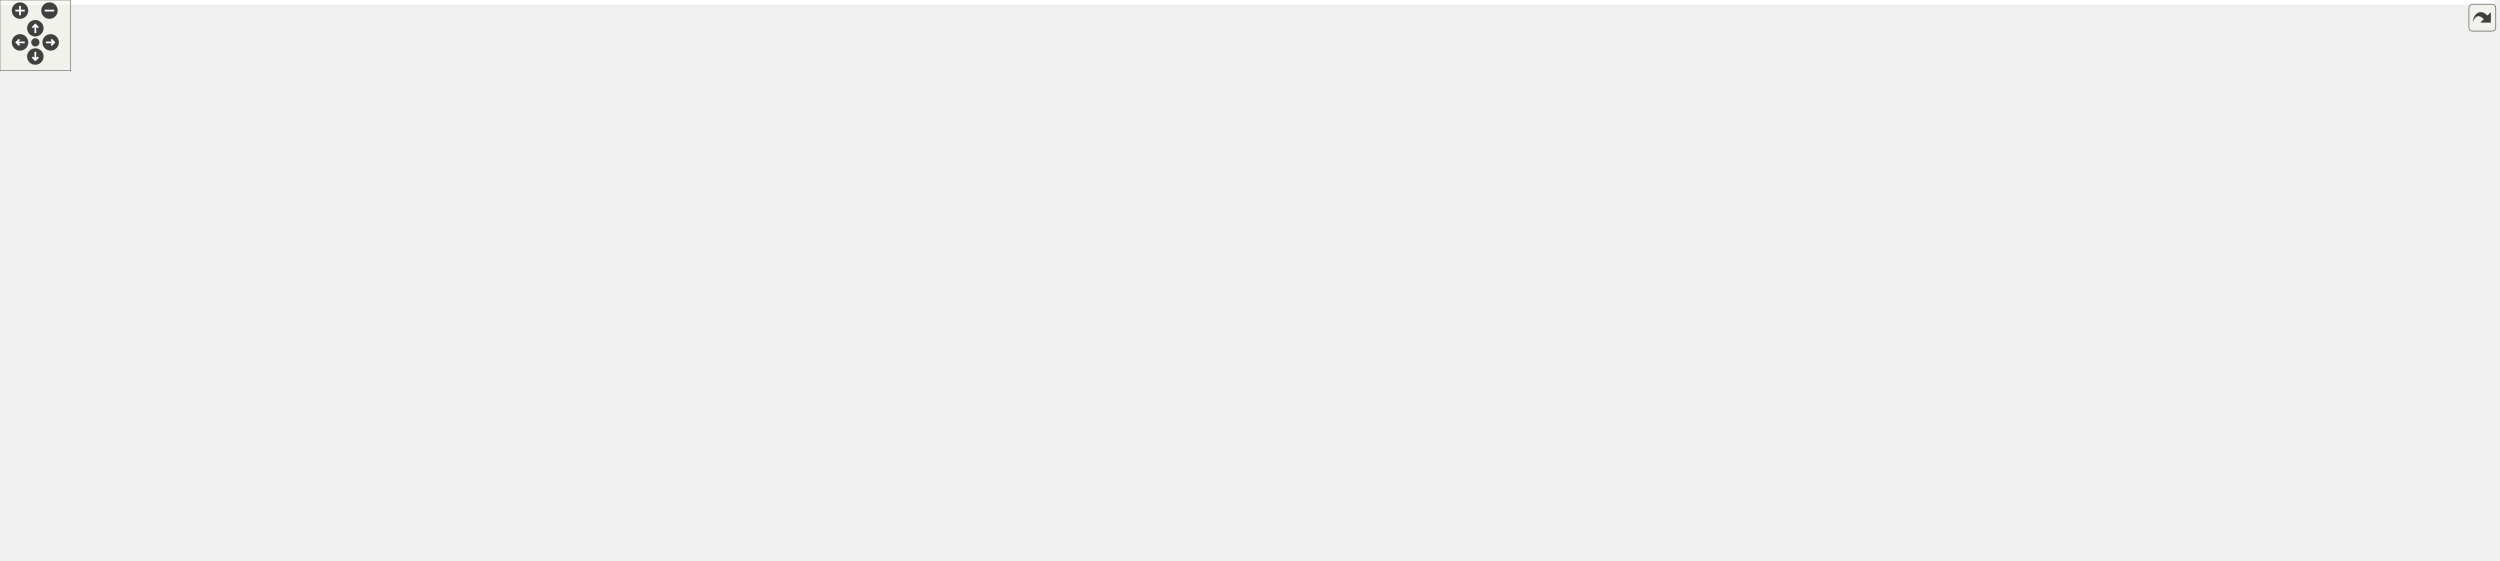
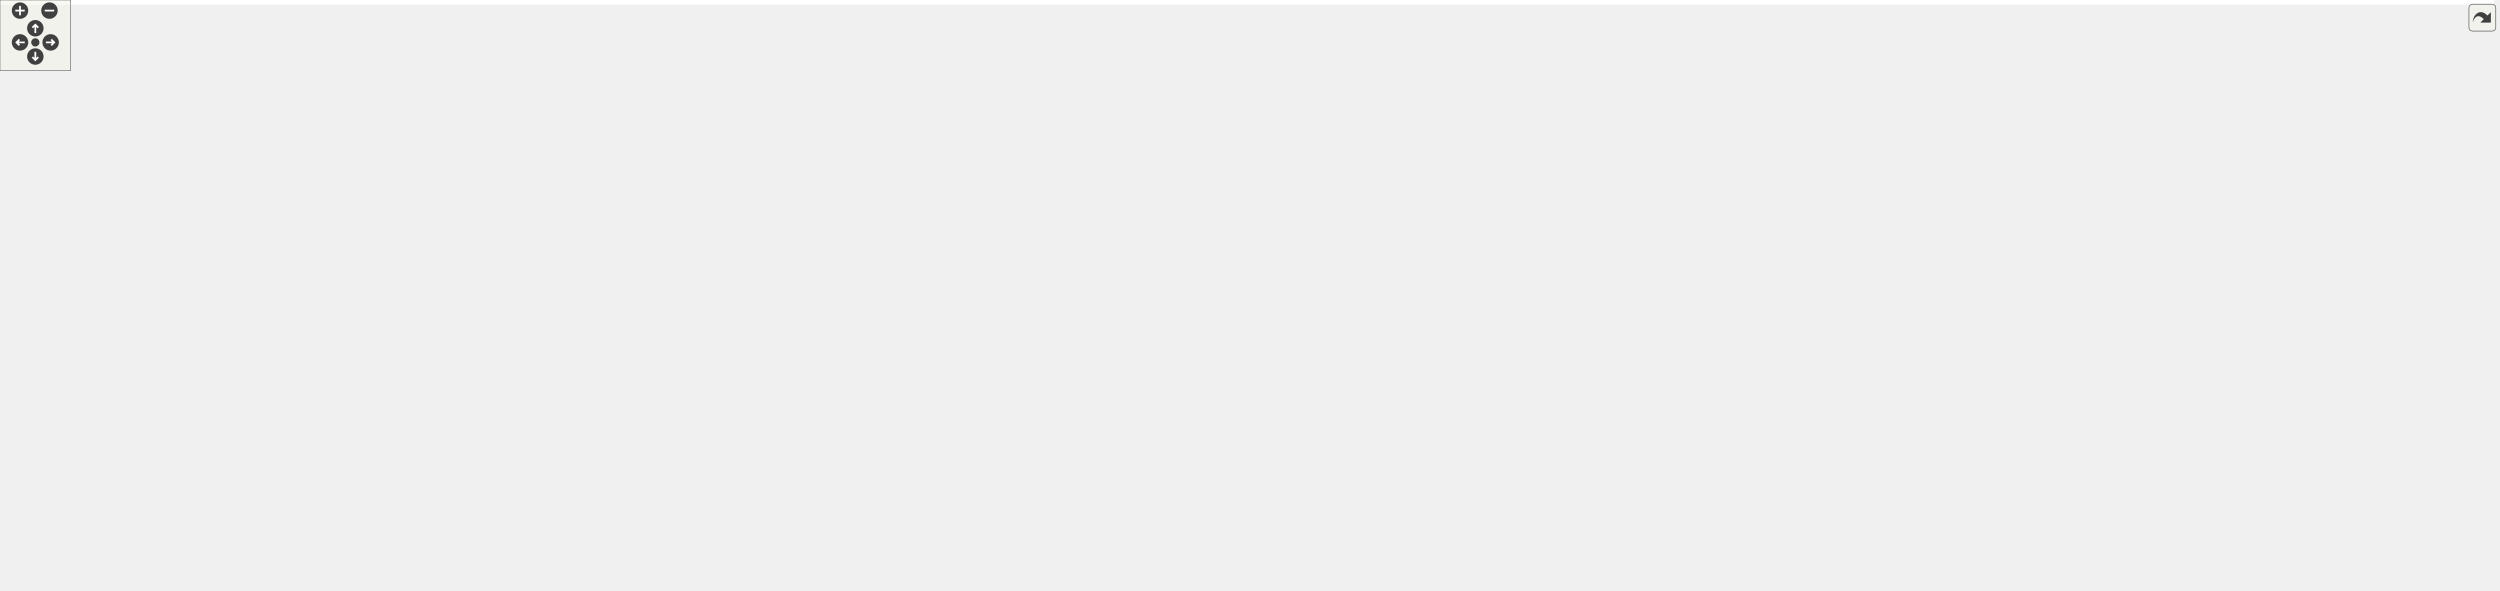
<svg xmlns="http://www.w3.org/2000/svg" xmlns:xlink="http://www.w3.org/1999/xlink" id="main" version="1.1" xml:space="preserve">
  <style type="text/css">
.edge:hover path { stroke: red; }
.edge:hover polygon { stroke: red; fill: red; }
</style>
  <defs>
    <circle id="rim" cx="0" cy="0" r="7" />
    <circle id="rim2" cx="0" cy="0" r="3.5" />
    <g id="zoomPlus">
      <use xlink:href="#rim" fill="#404040">
        <set attributeName="fill" to="#808080" begin="zoomplus.mouseover" end="zoomplus.mouseout" />
      </use>
      <path d="M-4,0h8M0,-4v8" fill="none" stroke="white" stroke-width="1.5" pointer-events="none" />
    </g>
    <g id="zoomMin">
      <use xlink:href="#rim" fill="#404040">
        <set attributeName="fill" to="#808080" begin="zoomminus.mouseover" end="zoomminus.mouseout" />
      </use>
      <path d="M-4,0h8" fill="none" stroke="white" stroke-width="1.5" pointer-events="none" />
    </g>
    <g id="dirArrow">
      <path fill="none" stroke="white" stroke-width="1.5" d="M0,-3.0v7 M-2.5,-0.5L0,-3.0L2.5,-0.5" />
    </g>
    <g id="resetDef">
      <use xlink:href="#rim2" fill="#404040">
        <set attributeName="fill" to="#808080" begin="reset.mouseover" end="reset.mouseout" />
      </use>
    </g>
  </defs>
  <svg id="graph" class="graph">
    <g id="viewport">
-       <polygon fill="white" stroke="transparent" points="-4,4 -4,-415 2118,-415 2118,4 -4,4" />
+       <polygon fill="white" stroke="transparent" points="-4,4 -4,-441 2118,-441 2118,4 -4,4" />
      <g id="node1" class="node">
        <g id="a_node1">
          <a xlink:title=" ">
-             <polygon fill="#bfbfbf" stroke="black" points="1970,-350.5 1970,-369.5 2114,-369.5 2114,-350.5 1970,-350.5" />
-             <text text-anchor="middle" x="2042" y="-357.5" font-family="Helvetica,sans-Serif" font-size="10.00">SqshXattrIterator</text>
+             <polygon fill="#bfbfbf" stroke="black" points="1970,-27.5 1970,-46.5 2114,-46.5 2114,-27.5 1970,-27.5" />
+             <text text-anchor="middle" x="2042" y="-34.5" font-family="Helvetica,sans-Serif" font-size="10.00">SqshXattrIterator</text>
          </a>
        </g>
      </g>
      <g id="node2" class="node">
        <g id="a_node2">
          <a xlink:href="structSqshMetablockStreamContext.html" target="_top" xlink:title=" ">
-             <polygon fill="white" stroke="black" points="1435,-383.5 1435,-402.5 1647,-402.5 1647,-383.5 1435,-383.5" />
-             <text text-anchor="middle" x="1541" y="-390.5" font-family="Helvetica,sans-Serif" font-size="10.00">SqshMetablockStreamContext</text>
+             <polygon fill="white" stroke="black" points="1435,-4.5 1435,-23.5 1647,-23.5 1647,-4.5 1435,-4.5" />
+             <text text-anchor="middle" x="1541" y="-11.5" font-family="Helvetica,sans-Serif" font-size="10.00">SqshMetablockStreamContext</text>
          </a>
        </g>
      </g>
      <g id="edge1" class="edge">
-         <path fill="none" stroke="#9a32cd" stroke-dasharray="5,2" d="M1657.31,-385.37C1753.73,-379 1888.24,-370.1 1969.71,-364.71" />
-         <polygon fill="#9a32cd" stroke="#9a32cd" points="1656.96,-381.89 1647.22,-386.04 1657.42,-388.87 1656.96,-381.89" />
-         <text text-anchor="middle" x="1801" y="-394" font-family="Helvetica,sans-Serif" font-size="10.00"> metablock</text>
-         <text text-anchor="middle" x="1801" y="-383" font-family="Helvetica,sans-Serif" font-size="10.00">out_of_line_value</text>
+         <path fill="none" stroke="#9a32cd" stroke-dasharray="5,2" d="M1657.31,-19.31C1753.73,-23.76 1888.24,-29.96 1969.71,-33.71" />
+         <polygon fill="#9a32cd" stroke="#9a32cd" points="1657.37,-15.81 1647.22,-18.85 1657.04,-22.81 1657.37,-15.81" />
+         <text text-anchor="middle" x="1801" y="-43" font-family="Helvetica,sans-Serif" font-size="10.00"> metablock</text>
+         <text text-anchor="middle" x="1801" y="-32" font-family="Helvetica,sans-Serif" font-size="10.00">out_of_line_value</text>
      </g>
      <g id="node3" class="node">
        <g id="a_node3">
          <a xlink:href="structSqsh.html" target="_top" xlink:title="The SqshContext struct contains all information about the current sqsh session.">
-             <polygon fill="white" stroke="black" points="1251,-231.5 1251,-250.5 1298,-250.5 1298,-231.5 1251,-231.5" />
-             <text text-anchor="middle" x="1274.5" y="-238.5" font-family="Helvetica,sans-Serif" font-size="10.00">Sqsh</text>
+             <polygon fill="white" stroke="black" points="1251,-173.5 1251,-192.5 1298,-192.5 1298,-173.5 1251,-173.5" />
+             <text text-anchor="middle" x="1274.5" y="-180.5" font-family="Helvetica,sans-Serif" font-size="10.00">Sqsh</text>
          </a>
        </g>
      </g>
      <g id="edge2" class="edge">
-         <path fill="none" stroke="#9a32cd" stroke-dasharray="5,2" d="M1284.02,-260.04C1291.42,-274.64 1303.39,-294.39 1319,-307 1370.56,-348.66 1444.68,-371.93 1492.59,-383.47" />
-         <polygon fill="#9a32cd" stroke="#9a32cd" points="1287.12,-258.4 1279.64,-250.89 1280.81,-261.42 1287.12,-258.4" />
-         <text text-anchor="middle" x="1368" y="-362" font-family="Helvetica,sans-Serif" font-size="10.00"> sqsh</text>
+         <path fill="none" stroke="#9a32cd" stroke-dasharray="5,2" d="M1279.24,-163.71C1284.46,-141.89 1295.98,-106.68 1319,-86 1358.24,-50.73 1415.05,-32.71 1461.24,-23.51" />
+         <polygon fill="#9a32cd" stroke="#9a32cd" points="1275.82,-162.98 1277.11,-173.5 1282.66,-164.47 1275.82,-162.98" />
+         <text text-anchor="middle" x="1368" y="-89" font-family="Helvetica,sans-Serif" font-size="10.00"> sqsh</text>
      </g>
      <g id="node18" class="node">
        <g id="a_node18">
          <a xlink:href="structSqshTable.html" target="_top" xlink:title=" ">
-             <polygon fill="white" stroke="black" points="1499,-85.5 1499,-104.5 1583,-104.5 1583,-85.5 1499,-85.5" />
-             <text text-anchor="middle" x="1541" y="-92.5" font-family="Helvetica,sans-Serif" font-size="10.00">SqshTable</text>
+             <polygon fill="white" stroke="black" points="1499,-206.5 1499,-225.5 1583,-225.5 1583,-206.5 1499,-206.5" />
+             <text text-anchor="middle" x="1541" y="-213.5" font-family="Helvetica,sans-Serif" font-size="10.00">SqshTable</text>
          </a>
        </g>
      </g>
      <g id="edge20" class="edge">
-         <path fill="none" stroke="#9a32cd" stroke-dasharray="5,2" d="M1281.57,-221.82C1288.05,-204.53 1300.04,-179.77 1319,-166 1355.04,-139.82 1374.43,-158.1 1417,-145 1454.01,-133.61 1495.42,-115.63 1519.51,-104.62" />
-         <polygon fill="#9a32cd" stroke="#9a32cd" points="1278.2,-220.86 1278.23,-231.46 1284.81,-223.15 1278.2,-220.86" />
-         <text text-anchor="middle" x="1368" y="-169" font-family="Helvetica,sans-Serif" font-size="10.00"> sqsh</text>
+         <path fill="none" stroke="#9a32cd" stroke-dasharray="5,2" d="M1308.44,-183.15C1337.2,-183.64 1380.01,-185.21 1417,-190 1446,-193.76 1478.35,-200.71 1502.58,-206.47" />
+         <polygon fill="#9a32cd" stroke="#9a32cd" points="1308.19,-179.65 1298.14,-183.01 1308.1,-186.65 1308.19,-179.65" />
+         <text text-anchor="middle" x="1368" y="-193" font-family="Helvetica,sans-Serif" font-size="10.00"> sqsh</text>
      </g>
      <g id="node19" class="node">
        <g id="a_node19">
          <a xlink:href="structSqshXattrTable.html" target="_top" xlink:title=" ">
-             <polygon fill="white" stroke="black" points="1740,-300.5 1740,-319.5 1862,-319.5 1862,-300.5 1740,-300.5" />
-             <text text-anchor="middle" x="1801" y="-307.5" font-family="Helvetica,sans-Serif" font-size="10.00">SqshXattrTable</text>
+             <polygon fill="white" stroke="black" points="1740,-101.5 1740,-120.5 1862,-120.5 1862,-101.5 1740,-101.5" />
+             <text text-anchor="middle" x="1801" y="-108.5" font-family="Helvetica,sans-Serif" font-size="10.00">SqshXattrTable</text>
          </a>
        </g>
      </g>
      <g id="edge24" class="edge">
-         <path fill="none" stroke="#9a32cd" stroke-dasharray="5,2" d="M1308.15,-247.21C1311.8,-247.84 1315.48,-248.45 1319,-249 1469.97,-272.44 1648.65,-293.3 1739.86,-303.46" />
-         <polygon fill="#9a32cd" stroke="#9a32cd" points="1308.5,-243.71 1298.04,-245.39 1307.26,-250.6 1308.5,-243.71" />
-         <text text-anchor="middle" x="1541" y="-295" font-family="Helvetica,sans-Serif" font-size="10.00"> sqsh</text>
+         <path fill="none" stroke="#9a32cd" stroke-dasharray="5,2" d="M1302.21,-168.47C1333.11,-152.58 1386.04,-128.14 1435,-119 1540.92,-99.22 1667.12,-102.18 1739.96,-106.4" />
+         <polygon fill="#9a32cd" stroke="#9a32cd" points="1300.22,-165.56 1292.98,-173.3 1303.46,-171.76 1300.22,-165.56" />
+         <text text-anchor="middle" x="1541" y="-122" font-family="Helvetica,sans-Serif" font-size="10.00"> sqsh</text>
      </g>
      <g id="node4" class="node">
        <g id="a_node4">
          <a xlink:href="structSqshMapper.html" target="_top" xlink:title=" ">
-             <polygon fill="white" stroke="black" points="259.5,-76.5 259.5,-95.5 351.5,-95.5 351.5,-76.5 259.5,-76.5" />
-             <text text-anchor="middle" x="305.5" y="-83.5" font-family="Helvetica,sans-Serif" font-size="10.00">SqshMapper</text>
+             <polygon fill="white" stroke="black" points="259.5,-309.5 259.5,-328.5 351.5,-328.5 351.5,-309.5 259.5,-309.5" />
+             <text text-anchor="middle" x="305.5" y="-316.5" font-family="Helvetica,sans-Serif" font-size="10.00">SqshMapper</text>
          </a>
        </g>
      </g>
      <g id="edge3" class="edge">
-         <path fill="none" stroke="#9a32cd" stroke-dasharray="5,2" d="M362.11,-78.59C512.43,-61.28 935.37,-30.86 1230,-189 1248.04,-198.69 1261.66,-219.23 1268.52,-231.39" />
-         <polygon fill="#9a32cd" stroke="#9a32cd" points="361.28,-75.16 351.76,-79.81 362.1,-82.11 361.28,-75.16" />
-         <text text-anchor="middle" x="756.5" y="-86" font-family="Helvetica,sans-Serif" font-size="10.00"> mapper</text>
-         <text text-anchor="middle" x="756.5" y="-75" font-family="Helvetica,sans-Serif" font-size="10.00">table_mapper</text>
+         <path fill="none" stroke="#9a32cd" stroke-dasharray="5,2" d="M361.71,-316.52C535.59,-308.12 1069.8,-277.73 1230,-215 1242.92,-209.94 1255.44,-200.04 1263.7,-192.58" />
+         <polygon fill="#9a32cd" stroke="#9a32cd" points="361.33,-313.03 351.51,-317 361.67,-320.02 361.33,-313.03" />
+         <text text-anchor="middle" x="756.5" y="-307" font-family="Helvetica,sans-Serif" font-size="10.00"> mapper</text>
+         <text text-anchor="middle" x="756.5" y="-296" font-family="Helvetica,sans-Serif" font-size="10.00">table_mapper</text>
      </g>
      <g id="node12" class="node">
        <g id="a_node12">
          <a xlink:href="structSqshMapping.html" target="_top" xlink:title=" ">
-             <polygon fill="white" stroke="black" points="526.5,-257.5 526.5,-276.5 625.5,-276.5 625.5,-257.5 526.5,-257.5" />
-             <text text-anchor="middle" x="576" y="-264.5" font-family="Helvetica,sans-Serif" font-size="10.00">SqshMapping</text>
+             <polygon fill="white" stroke="black" points="526.5,-164.5 526.5,-183.5 625.5,-183.5 625.5,-164.5 526.5,-164.5" />
+             <text text-anchor="middle" x="576" y="-171.5" font-family="Helvetica,sans-Serif" font-size="10.00">SqshMapping</text>
          </a>
        </g>
      </g>
      <g id="edge12" class="edge">
-         <path fill="none" stroke="#9a32cd" stroke-dasharray="5,2" d="M330.39,-101.44C359.94,-121.62 410.14,-159.56 441,-203 453.48,-220.56 442.2,-234.52 459,-248 477.7,-263.01 503.67,-268.24 526.3,-269.51" />
-         <polygon fill="#9a32cd" stroke="#9a32cd" points="332.17,-98.43 321.92,-95.76 328.27,-104.24 332.17,-98.43" />
-         <text text-anchor="middle" x="414.5" y="-206" font-family="Helvetica,sans-Serif" font-size="10.00"> mapper</text>
+         <path fill="none" stroke="#9a32cd" stroke-dasharray="5,2" d="M317.67,-300.81C331.57,-279.7 357.27,-245.32 388,-226 411.46,-211.25 481.99,-193.98 529.4,-183.53" />
+         <polygon fill="#9a32cd" stroke="#9a32cd" points="314.57,-299.16 312.14,-309.47 320.47,-302.93 314.57,-299.16" />
+         <text text-anchor="middle" x="414.5" y="-229" font-family="Helvetica,sans-Serif" font-size="10.00"> mapper</text>
      </g>
      <g id="edge21" class="edge">
-         <path fill="none" stroke="#9a32cd" stroke-dasharray="5,2" d="M355.67,-74.22C366.29,-71.93 377.49,-69.72 388,-68 470.49,-54.52 491.41,-48 575,-48 575,-48 575,-48 1152,-48 1279.23,-48 1428.22,-73.21 1498.85,-86.71" />
-         <polygon fill="#9a32cd" stroke="#9a32cd" points="354.72,-70.84 345.71,-76.42 356.23,-77.68 354.72,-70.84" />
-         <text text-anchor="middle" x="937" y="-51" font-family="Helvetica,sans-Serif" font-size="10.00"> mapper</text>
+         <path fill="none" stroke="#9a32cd" stroke-dasharray="5,2" d="M348.1,-331.22C378.51,-339.5 420.93,-349.69 459,-354 799.5,-392.57 895.46,-422.22 1230,-348 1290.25,-334.63 1461.78,-253.63 1520.22,-225.56" />
+         <polygon fill="#9a32cd" stroke="#9a32cd" points="348.84,-327.8 338.27,-328.5 346.97,-334.54 348.84,-327.8" />
+         <text text-anchor="middle" x="937" y="-396" font-family="Helvetica,sans-Serif" font-size="10.00"> mapper</text>
      </g>
      <g id="node20" class="node">
        <g id="a_node20">
          <a xlink:href="structSqshFragmentTable.html" target="_top" xlink:title=" ">
-             <polygon fill="white" stroke="black" points="1729,-85.5 1729,-104.5 1873,-104.5 1873,-85.5 1729,-85.5" />
-             <text text-anchor="middle" x="1801" y="-92.5" font-family="Helvetica,sans-Serif" font-size="10.00">SqshFragmentTable</text>
+             <polygon fill="white" stroke="black" points="1729,-331.5 1729,-350.5 1873,-350.5 1873,-331.5 1729,-331.5" />
+             <text text-anchor="middle" x="1801" y="-338.5" font-family="Helvetica,sans-Serif" font-size="10.00">SqshFragmentTable</text>
          </a>
        </g>
      </g>
      <g id="edge30" class="edge">
-         <path fill="none" stroke="#9a32cd" stroke-dasharray="5,2" d="M333.09,-71.74C380.35,-47.78 482.7,-2 575,-2 575,-2 575,-2 1542,-2 1639.61,-2 1746.33,-61.64 1784.98,-85.4" />
-         <polygon fill="#9a32cd" stroke="#9a32cd" points="331.41,-68.67 324.13,-76.36 334.62,-74.89 331.41,-68.67" />
-         <text text-anchor="middle" x="1151" y="-5" font-family="Helvetica,sans-Serif" font-size="10.00"> mapper</text>
+         <path fill="none" stroke="#9a32cd" stroke-dasharray="5,2" d="M328.54,-334.49C372.95,-364.14 477.32,-426 575,-426 575,-426 575,-426 1542,-426 1637.5,-426 1743.35,-372.82 1783.42,-350.59" />
+         <polygon fill="#9a32cd" stroke="#9a32cd" points="330.23,-331.41 320,-328.68 326.3,-337.2 330.23,-331.41" />
+         <text text-anchor="middle" x="1151" y="-429" font-family="Helvetica,sans-Serif" font-size="10.00"> mapper</text>
      </g>
      <g id="node5" class="node">
        <g id="a_node5">
          <a xlink:href="structSqshMemoryMapperImpl.html" target="_top" xlink:title=" ">
-             <polygon fill="white" stroke="black" points="0,-152.5 0,-171.5 167,-171.5 167,-152.5 0,-152.5" />
-             <text text-anchor="middle" x="83.5" y="-159.5" font-family="Helvetica,sans-Serif" font-size="10.00">SqshMemoryMapperImpl</text>
+             <polygon fill="white" stroke="black" points="0,-385.5 0,-404.5 167,-404.5 167,-385.5 0,-385.5" />
+             <text text-anchor="middle" x="83.5" y="-392.5" font-family="Helvetica,sans-Serif" font-size="10.00">SqshMemoryMapperImpl</text>
          </a>
        </g>
      </g>
      <g id="edge4" class="edge">
-         <path fill="none" stroke="#9a32cd" stroke-dasharray="5,2" d="M141.5,-150.03C150.1,-147.89 158.83,-145.53 167,-143 209.95,-129.7 258.04,-108.15 284.44,-95.7" />
-         <polygon fill="#9a32cd" stroke="#9a32cd" points="140.41,-146.7 131.51,-152.44 142.05,-153.5 140.41,-146.7" />
-         <text text-anchor="middle" x="204" y="-139" font-family="Helvetica,sans-Serif" font-size="10.00"> impl</text>
+         <path fill="none" stroke="#9a32cd" stroke-dasharray="5,2" d="M141.5,-383.03C150.1,-380.89 158.83,-378.53 167,-376 209.95,-362.7 258.04,-341.15 284.44,-328.7" />
+         <polygon fill="#9a32cd" stroke="#9a32cd" points="140.41,-379.7 131.51,-385.44 142.05,-386.5 140.41,-379.7" />
+         <text text-anchor="middle" x="204" y="-372" font-family="Helvetica,sans-Serif" font-size="10.00"> impl</text>
      </g>
      <g id="node6" class="node">
        <g id="a_node6">
          <a xlink:href="structSqshMmapFullMapper.html" target="_top" xlink:title=" ">
-             <polygon fill="white" stroke="black" points="7.5,-114.5 7.5,-133.5 159.5,-133.5 159.5,-114.5 7.5,-114.5" />
-             <text text-anchor="middle" x="83.5" y="-121.5" font-family="Helvetica,sans-Serif" font-size="10.00">SqshMmapFullMapper</text>
+             <polygon fill="white" stroke="black" points="7.5,-347.5 7.5,-366.5 159.5,-366.5 159.5,-347.5 7.5,-347.5" />
+             <text text-anchor="middle" x="83.5" y="-354.5" font-family="Helvetica,sans-Serif" font-size="10.00">SqshMmapFullMapper</text>
          </a>
        </g>
      </g>
      <g id="edge5" class="edge">
-         <path fill="none" stroke="#9a32cd" stroke-dasharray="5,2" d="M153.21,-112.83C175.49,-109.15 200.31,-104.97 223,-101 234.76,-98.94 247.46,-96.64 259.26,-94.47" />
-         <polygon fill="#9a32cd" stroke="#9a32cd" points="152.47,-109.41 143.17,-114.49 153.6,-116.31 152.47,-109.41" />
-         <text text-anchor="middle" x="204" y="-109" font-family="Helvetica,sans-Serif" font-size="10.00"> mc</text>
+         <path fill="none" stroke="#9a32cd" stroke-dasharray="5,2" d="M153.21,-345.83C175.49,-342.15 200.31,-337.97 223,-334 234.76,-331.94 247.46,-329.64 259.26,-327.47" />
+         <polygon fill="#9a32cd" stroke="#9a32cd" points="152.47,-342.41 143.17,-347.49 153.6,-349.31 152.47,-342.41" />
+         <text text-anchor="middle" x="204" y="-342" font-family="Helvetica,sans-Serif" font-size="10.00"> mc</text>
      </g>
      <g id="node7" class="node">
        <g id="a_node7">
          <a xlink:href="structSqshMmapMapper.html" target="_top" xlink:title=" ">
-             <polygon fill="white" stroke="black" points="22.5,-76.5 22.5,-95.5 144.5,-95.5 144.5,-76.5 22.5,-76.5" />
-             <text text-anchor="middle" x="83.5" y="-83.5" font-family="Helvetica,sans-Serif" font-size="10.00">SqshMmapMapper</text>
+             <polygon fill="white" stroke="black" points="22.5,-309.5 22.5,-328.5 144.5,-328.5 144.5,-309.5 22.5,-309.5" />
+             <text text-anchor="middle" x="83.5" y="-316.5" font-family="Helvetica,sans-Serif" font-size="10.00">SqshMmapMapper</text>
          </a>
        </g>
      </g>
      <g id="edge6" class="edge">
-         <path fill="none" stroke="#9a32cd" stroke-dasharray="5,2" d="M155.04,-86C189.29,-86 229.42,-86 259.47,-86" />
-         <polygon fill="#9a32cd" stroke="#9a32cd" points="154.62,-82.5 144.62,-86 154.62,-89.5 154.62,-82.5" />
-         <text text-anchor="middle" x="204" y="-89" font-family="Helvetica,sans-Serif" font-size="10.00"> mm</text>
+         <path fill="none" stroke="#9a32cd" stroke-dasharray="5,2" d="M155.04,-319C189.29,-319 229.42,-319 259.47,-319" />
+         <polygon fill="#9a32cd" stroke="#9a32cd" points="154.62,-315.5 144.62,-319 154.62,-322.5 154.62,-315.5" />
+         <text text-anchor="middle" x="204" y="-322" font-family="Helvetica,sans-Serif" font-size="10.00"> mm</text>
      </g>
      <g id="node8" class="node">
        <g id="a_node8">
          <a xlink:href="structSqshStaticMapper.html" target="_top" xlink:title=" ">
-             <polygon fill="white" stroke="black" points="15,-38.5 15,-57.5 152,-57.5 152,-38.5 15,-38.5" />
-             <text text-anchor="middle" x="83.5" y="-45.5" font-family="Helvetica,sans-Serif" font-size="10.00">SqshStaticMapper</text>
+             <polygon fill="white" stroke="black" points="15,-271.5 15,-290.5 152,-290.5 152,-271.5 15,-271.5" />
+             <text text-anchor="middle" x="83.5" y="-278.5" font-family="Helvetica,sans-Serif" font-size="10.00">SqshStaticMapper</text>
          </a>
        </g>
      </g>
      <g id="edge7" class="edge">
-         <path fill="none" stroke="#9a32cd" stroke-dasharray="5,2" d="M153.21,-59.17C175.49,-62.85 200.31,-67.03 223,-71 234.76,-73.06 247.46,-75.36 259.26,-77.53" />
-         <polygon fill="#9a32cd" stroke="#9a32cd" points="153.6,-55.69 143.17,-57.51 152.47,-62.59 153.6,-55.69" />
-         <text text-anchor="middle" x="204" y="-74" font-family="Helvetica,sans-Serif" font-size="10.00"> sm</text>
+         <path fill="none" stroke="#9a32cd" stroke-dasharray="5,2" d="M153.21,-292.17C175.49,-295.85 200.31,-300.03 223,-304 234.76,-306.06 247.46,-308.36 259.26,-310.53" />
+         <polygon fill="#9a32cd" stroke="#9a32cd" points="153.6,-288.69 143.17,-290.51 152.47,-295.59 153.6,-288.69" />
+         <text text-anchor="middle" x="204" y="-307" font-family="Helvetica,sans-Serif" font-size="10.00"> sm</text>
      </g>
      <g id="node9" class="node">
        <g id="a_node9">
          <a xlink:href="structSqshCanaryMapper.html" target="_top" xlink:title=" ">
-             <polygon fill="white" stroke="black" points="15,-0.5 15,-19.5 152,-19.5 152,-0.5 15,-0.5" />
-             <text text-anchor="middle" x="83.5" y="-7.5" font-family="Helvetica,sans-Serif" font-size="10.00">SqshCanaryMapper</text>
+             <polygon fill="white" stroke="black" points="15,-233.5 15,-252.5 152,-252.5 152,-233.5 15,-233.5" />
+             <text text-anchor="middle" x="83.5" y="-240.5" font-family="Helvetica,sans-Serif" font-size="10.00">SqshCanaryMapper</text>
          </a>
        </g>
      </g>
      <g id="edge8" class="edge">
-         <path fill="none" stroke="#9a32cd" stroke-dasharray="5,2" d="M141.5,-21.97C150.1,-24.11 158.83,-26.47 167,-29 209.95,-42.3 258.04,-63.85 284.44,-76.3" />
-         <polygon fill="#9a32cd" stroke="#9a32cd" points="142.05,-18.5 131.51,-19.56 140.41,-25.3 142.05,-18.5" />
-         <text text-anchor="middle" x="204" y="-52" font-family="Helvetica,sans-Serif" font-size="10.00"> cn</text>
+         <path fill="none" stroke="#9a32cd" stroke-dasharray="5,2" d="M140.87,-254.93C149.67,-257.1 158.62,-259.47 167,-262 210.3,-275.04 258.66,-296.89 284.92,-309.41" />
+         <polygon fill="#9a32cd" stroke="#9a32cd" points="141.57,-251.5 131.04,-252.58 139.95,-258.31 141.57,-251.5" />
+         <text text-anchor="middle" x="204" y="-284" font-family="Helvetica,sans-Serif" font-size="10.00"> cn</text>
      </g>
      <g id="node10" class="node">
        <g id="a_node10">
          <a xlink:href="structSqshCompression.html" target="_top" xlink:title=" ">
-             <polygon fill="white" stroke="black" points="872.5,-220.5 872.5,-239.5 1001.5,-239.5 1001.5,-220.5 872.5,-220.5" />
-             <text text-anchor="middle" x="937" y="-227.5" font-family="Helvetica,sans-Serif" font-size="10.00">SqshCompression</text>
+             <polygon fill="white" stroke="black" points="872.5,-325.5 872.5,-344.5 1001.5,-344.5 1001.5,-325.5 872.5,-325.5" />
+             <text text-anchor="middle" x="937" y="-332.5" font-family="Helvetica,sans-Serif" font-size="10.00">SqshCompression</text>
          </a>
        </g>
      </g>
      <g id="edge9" class="edge">
-         <path fill="none" stroke="#9a32cd" stroke-dasharray="5,2" d="M1011.92,-232.42C1088.15,-234.92 1202.49,-238.67 1250.74,-240.25" />
-         <polygon fill="#9a32cd" stroke="#9a32cd" points="1012,-228.92 1001.89,-232.09 1011.77,-235.92 1012,-228.92" />
-         <text text-anchor="middle" x="1151" y="-253" font-family="Helvetica,sans-Serif" font-size="10.00"> data_compression</text>
-         <text text-anchor="middle" x="1151" y="-242" font-family="Helvetica,sans-Serif" font-size="10.00">metablock_compression</text>
+         <path fill="none" stroke="#9a32cd" stroke-dasharray="5,2" d="M1011.71,-328.87C1095.38,-321.62 1221.48,-309.7 1230,-303 1265.37,-275.2 1272,-216.03 1273.23,-192.73" />
+         <polygon fill="#9a32cd" stroke="#9a32cd" points="1011.39,-325.39 1001.72,-329.73 1011.99,-332.36 1011.39,-325.39" />
+         <text text-anchor="middle" x="1151" y="-336" font-family="Helvetica,sans-Serif" font-size="10.00"> data_compression</text>
+         <text text-anchor="middle" x="1151" y="-325" font-family="Helvetica,sans-Serif" font-size="10.00">metablock_compression</text>
      </g>
      <g id="edge31" class="edge">
-         <path fill="none" stroke="#9a32cd" stroke-dasharray="5,2" d="M1011.72,-226.09C1026.41,-223.11 1041.22,-218.38 1054,-211 1064.94,-204.68 1061.27,-195.67 1072,-189 1181.45,-121 1518.36,-121.55 1647,-114 1675.45,-112.33 1682.69,-113.26 1711,-110 1723.3,-108.58 1736.48,-106.61 1748.83,-104.56" />
-         <polygon fill="#9a32cd" stroke="#9a32cd" points="1010.84,-222.69 1001.61,-227.89 1012.07,-229.58 1010.84,-222.69" />
-         <text text-anchor="middle" x="1368" y="-134" font-family="Helvetica,sans-Serif" font-size="10.00"> compression</text>
+         <path fill="none" stroke="#9a32cd" stroke-dasharray="5,2" d="M1011.74,-342.96C1031.31,-344.85 1052.44,-346.7 1072,-348 1355.39,-366.89 1427.92,-378.1 1711,-355 1723,-354.02 1735.84,-352.36 1747.92,-350.53" />
+         <polygon fill="#9a32cd" stroke="#9a32cd" points="1011.96,-339.46 1001.67,-341.97 1011.28,-346.43 1011.96,-339.46" />
+         <text text-anchor="middle" x="1368" y="-370" font-family="Helvetica,sans-Serif" font-size="10.00"> compression</text>
      </g>
      <g id="node11" class="node">
        <g id="a_node11">
          <a xlink:href="structSqshCompressionImplementation.html" target="_top" xlink:title=" ">
-             <polygon fill="white" stroke="black" points="459,-219.5 459,-238.5 693,-238.5 693,-219.5 459,-219.5" />
-             <text text-anchor="middle" x="576" y="-226.5" font-family="Helvetica,sans-Serif" font-size="10.00">SqshCompressionImplementation</text>
+             <polygon fill="white" stroke="black" points="459,-325.5 459,-344.5 693,-344.5 693,-325.5 459,-325.5" />
+             <text text-anchor="middle" x="576" y="-332.5" font-family="Helvetica,sans-Serif" font-size="10.00">SqshCompressionImplementation</text>
          </a>
        </g>
      </g>
      <g id="edge10" class="edge">
-         <path fill="none" stroke="#9a32cd" stroke-dasharray="5,2" d="M703.27,-229.35C760.46,-229.51 825.57,-229.69 872.35,-229.82" />
-         <polygon fill="#9a32cd" stroke="#9a32cd" points="703.07,-225.85 693.06,-229.32 703.05,-232.85 703.07,-225.85" />
-         <text text-anchor="middle" x="756.5" y="-232" font-family="Helvetica,sans-Serif" font-size="10.00"> impl</text>
+         <path fill="none" stroke="#9a32cd" stroke-dasharray="5,2" d="M703.27,-335C760.46,-335 825.57,-335 872.35,-335" />
+         <polygon fill="#9a32cd" stroke="#9a32cd" points="703.06,-331.5 693.06,-335 703.06,-338.5 703.06,-331.5" />
+         <text text-anchor="middle" x="756.5" y="-338" font-family="Helvetica,sans-Serif" font-size="10.00"> impl</text>
      </g>
      <g id="edge11" class="edge">
-         <path fill="none" stroke="#9a32cd" stroke-dasharray="5,2" d="M635.68,-270.3C774.27,-277.51 1118.56,-291.92 1230,-264 1240.61,-261.34 1251.48,-255.59 1259.71,-250.51" />
-         <polygon fill="#9a32cd" stroke="#9a32cd" points="635.84,-266.8 625.67,-269.77 635.47,-273.79 635.84,-266.8" />
-         <text text-anchor="middle" x="937" y="-283" font-family="Helvetica,sans-Serif" font-size="10.00"> table_map</text>
+         <path fill="none" stroke="#9a32cd" stroke-dasharray="5,2" d="M635.8,-174.76C781.63,-176.64 1155.09,-181.47 1250.85,-182.71" />
+         <polygon fill="#9a32cd" stroke="#9a32cd" points="635.74,-171.26 625.7,-174.63 635.65,-178.26 635.74,-171.26" />
+         <text text-anchor="middle" x="937" y="-183" font-family="Helvetica,sans-Serif" font-size="10.00"> table_map</text>
      </g>
      <g id="node17" class="node">
        <g id="a_node17">
          <a xlink:href="structSqshSuperblockContext.html" target="_top" xlink:title=" ">
-             <polygon fill="white" stroke="black" points="850,-182.5 850,-201.5 1024,-201.5 1024,-182.5 850,-182.5" />
-             <text text-anchor="middle" x="937" y="-189.5" font-family="Helvetica,sans-Serif" font-size="10.00">SqshSuperblockContext</text>
+             <polygon fill="white" stroke="black" points="850,-203.5 850,-222.5 1024,-222.5 1024,-203.5 850,-203.5" />
+             <text text-anchor="middle" x="937" y="-210.5" font-family="Helvetica,sans-Serif" font-size="10.00">SqshSuperblockContext</text>
          </a>
        </g>
      </g>
      <g id="edge18" class="edge">
-         <path fill="none" stroke="#9a32cd" stroke-dasharray="5,2" d="M635.74,-267.64C655.44,-265.33 676.56,-259.81 693,-248 706.88,-238.02 696.8,-223.52 711,-214 755.99,-183.83 817.85,-179.8 865.33,-182.49" />
-         <polygon fill="#9a32cd" stroke="#9a32cd" points="635.23,-264.18 625.6,-268.58 635.88,-271.15 635.23,-264.18" />
-         <text text-anchor="middle" x="756.5" y="-217" font-family="Helvetica,sans-Serif" font-size="10.00"> mapping</text>
+         <path fill="none" stroke="#9a32cd" stroke-dasharray="5,2" d="M635.91,-180.4C694.04,-186.71 783.57,-196.44 849.72,-203.63" />
+         <polygon fill="#9a32cd" stroke="#9a32cd" points="636.11,-176.9 625.79,-179.3 635.35,-183.86 636.11,-176.9" />
+         <text text-anchor="middle" x="756.5" y="-201" font-family="Helvetica,sans-Serif" font-size="10.00"> mapping</text>
      </g>
      <g id="edge22" class="edge">
-         <path fill="none" stroke="#9a32cd" stroke-dasharray="5,2" d="M635.82,-269.82C656.13,-267.83 677.62,-261.96 693,-248 716.15,-226.98 687.68,-200.82 711,-180 828.76,-74.84 1348.27,-87.21 1498.92,-93.14" />
-         <polygon fill="#9a32cd" stroke="#9a32cd" points="635.39,-266.34 625.66,-270.53 635.88,-273.33 635.39,-266.34" />
-         <text text-anchor="middle" x="1151" y="-99" font-family="Helvetica,sans-Serif" font-size="10.00"> lookup_table</text>
+         <path fill="none" stroke="#9a32cd" stroke-dasharray="5,2" d="M591.97,-191.11C614.76,-215.7 660.83,-259.95 711,-277 756.4,-292.43 817.24,-321.99 1417,-242 1445.88,-238.15 1478.09,-231.24 1502.3,-225.52" />
+         <polygon fill="#9a32cd" stroke="#9a32cd" points="594.47,-188.65 585.17,-183.59 589.28,-193.35 594.47,-188.65" />
+         <text text-anchor="middle" x="1151" y="-285" font-family="Helvetica,sans-Serif" font-size="10.00"> lookup_table</text>
      </g>
      <g id="edge25" class="edge">
-         <path fill="none" stroke="#9a32cd" stroke-dasharray="5,2" d="M609.25,-280.45C671.33,-305.1 812.3,-355 936,-355 936,-355 936,-355 1542,-355 1617.64,-355 1636.81,-349.72 1711,-335 1731.15,-331 1753.4,-324.75 1770.61,-319.5" />
-         <polygon fill="#9a32cd" stroke="#9a32cd" points="610.21,-277.07 599.63,-276.59 607.6,-283.56 610.21,-277.07" />
-         <text text-anchor="middle" x="1274.5" y="-358" font-family="Helvetica,sans-Serif" font-size="10.00"> header</text>
+         <path fill="none" stroke="#9a32cd" stroke-dasharray="5,2" d="M601.77,-159.24C658.7,-126.77 804.08,-52 936,-52 936,-52 936,-52 1542,-52 1629.53,-52 1729.66,-84.67 1775.16,-101.39" />
+         <polygon fill="#9a32cd" stroke="#9a32cd" points="599.71,-156.39 592.8,-164.43 603.21,-162.45 599.71,-156.39" />
+         <text text-anchor="middle" x="1274.5" y="-55" font-family="Helvetica,sans-Serif" font-size="10.00"> header</text>
      </g>
      <g id="node13" class="node">
        <g id="a_node13">
          <a xlink:href="structSqshMmapFullMap.html" target="_top" xlink:title=" ">
-             <polygon fill="white" stroke="black" points="241,-194.5 241,-213.5 370,-213.5 370,-194.5 241,-194.5" />
-             <text text-anchor="middle" x="305.5" y="-201.5" font-family="Helvetica,sans-Serif" font-size="10.00">SqshMmapFullMap</text>
+             <polygon fill="white" stroke="black" points="241,-147.5 241,-166.5 370,-166.5 370,-147.5 241,-147.5" />
+             <text text-anchor="middle" x="305.5" y="-154.5" font-family="Helvetica,sans-Serif" font-size="10.00">SqshMmapFullMap</text>
          </a>
        </g>
      </g>
      <g id="edge13" class="edge">
-         <path fill="none" stroke="#9a32cd" stroke-dasharray="5,2" d="M379.98,-215.39C400.29,-220.01 421.97,-226.36 441,-235 449.99,-239.08 449.89,-244.21 459,-248 480.11,-256.77 504.95,-261.51 526.22,-264.05" />
-         <polygon fill="#9a32cd" stroke="#9a32cd" points="380.65,-211.96 370.13,-213.26 379.17,-218.8 380.65,-211.96" />
-         <text text-anchor="middle" x="414.5" y="-238" font-family="Helvetica,sans-Serif" font-size="10.00"> mc</text>
+         <path fill="none" stroke="#9a32cd" stroke-dasharray="5,2" d="M380.34,-156.07C400.06,-156.23 421.35,-156.76 441,-158 469.41,-159.8 501.04,-163.49 526.43,-166.88" />
+         <polygon fill="#9a32cd" stroke="#9a32cd" points="380.2,-152.57 370.18,-156.02 380.16,-159.57 380.2,-152.57" />
+         <text text-anchor="middle" x="414.5" y="-161" font-family="Helvetica,sans-Serif" font-size="10.00"> mc</text>
      </g>
      <g id="node14" class="node">
        <g id="a_node14">
          <a xlink:href="structSqshMmapMap.html" target="_top" xlink:title=" ">
-             <polygon fill="white" stroke="black" points="256,-308.5 256,-327.5 355,-327.5 355,-308.5 256,-308.5" />
-             <text text-anchor="middle" x="305.5" y="-315.5" font-family="Helvetica,sans-Serif" font-size="10.00">SqshMmapMap</text>
+             <polygon fill="white" stroke="black" points="256,-109.5 256,-128.5 355,-128.5 355,-109.5 256,-109.5" />
+             <text text-anchor="middle" x="305.5" y="-116.5" font-family="Helvetica,sans-Serif" font-size="10.00">SqshMmapMap</text>
          </a>
        </g>
      </g>
      <g id="edge14" class="edge">
-         <path fill="none" stroke="#9a32cd" stroke-dasharray="5,2" d="M365.11,-306.87C413.36,-297.7 480.97,-284.86 526.29,-276.25" />
-         <polygon fill="#9a32cd" stroke="#9a32cd" points="364.29,-303.46 355.12,-308.76 365.6,-310.34 364.29,-303.46" />
-         <text text-anchor="middle" x="414.5" y="-304" font-family="Helvetica,sans-Serif" font-size="10.00"> mm</text>
+         <path fill="none" stroke="#9a32cd" stroke-dasharray="5,2" d="M365.43,-127.6C389,-131.31 416.36,-135.96 441,-141 474.68,-147.89 512.71,-157.43 539.63,-164.47" />
+         <polygon fill="#9a32cd" stroke="#9a32cd" points="365.65,-124.09 355.23,-126.02 364.57,-131.01 365.65,-124.09" />
+         <text text-anchor="middle" x="414.5" y="-144" font-family="Helvetica,sans-Serif" font-size="10.00"> mm</text>
      </g>
      <g id="node15" class="node">
        <g id="a_node15">
          <a xlink:href="structSqshStaticMap.html" target="_top" xlink:title=" ">
-             <polygon fill="white" stroke="black" points="248.5,-270.5 248.5,-289.5 362.5,-289.5 362.5,-270.5 248.5,-270.5" />
-             <text text-anchor="middle" x="305.5" y="-277.5" font-family="Helvetica,sans-Serif" font-size="10.00">SqshStaticMap</text>
+             <polygon fill="white" stroke="black" points="248.5,-71.5 248.5,-90.5 362.5,-90.5 362.5,-71.5 248.5,-71.5" />
+             <text text-anchor="middle" x="305.5" y="-78.5" font-family="Helvetica,sans-Serif" font-size="10.00">SqshStaticMap</text>
          </a>
        </g>
      </g>
      <g id="edge15" class="edge">
-         <path fill="none" stroke="#9a32cd" stroke-dasharray="5,2" d="M373,-276.78C420.57,-274.48 483.54,-271.43 526.44,-269.35" />
-         <polygon fill="#9a32cd" stroke="#9a32cd" points="372.61,-273.3 362.79,-277.27 372.94,-280.29 372.61,-273.3" />
-         <text text-anchor="middle" x="414.5" y="-278" font-family="Helvetica,sans-Serif" font-size="10.00"> sm</text>
+         <path fill="none" stroke="#9a32cd" stroke-dasharray="5,2" d="M359.99,-92.92C384.89,-98.97 414.73,-106.96 441,-116 482.71,-130.36 529.62,-151.99 555.4,-164.38" />
+         <polygon fill="#9a32cd" stroke="#9a32cd" points="360.55,-89.45 350.01,-90.53 358.92,-96.26 360.55,-89.45" />
+         <text text-anchor="middle" x="414.5" y="-119" font-family="Helvetica,sans-Serif" font-size="10.00"> sm</text>
      </g>
      <g id="node16" class="node">
        <g id="a_node16">
          <a xlink:href="structSqshCanaryMap.html" target="_top" xlink:title=" ">
-             <polygon fill="white" stroke="black" points="248.5,-232.5 248.5,-251.5 362.5,-251.5 362.5,-232.5 248.5,-232.5" />
-             <text text-anchor="middle" x="305.5" y="-239.5" font-family="Helvetica,sans-Serif" font-size="10.00">SqshCanaryMap</text>
+             <polygon fill="white" stroke="black" points="248.5,-185.5 248.5,-204.5 362.5,-204.5 362.5,-185.5 248.5,-185.5" />
+             <text text-anchor="middle" x="305.5" y="-192.5" font-family="Helvetica,sans-Serif" font-size="10.00">SqshCanaryMap</text>
          </a>
        </g>
      </g>
      <g id="edge16" class="edge">
-         <path fill="none" stroke="#9a32cd" stroke-dasharray="5,2" d="M373,-248.19C420.57,-252.62 483.54,-258.48 526.44,-262.48" />
-         <polygon fill="#9a32cd" stroke="#9a32cd" points="373.07,-244.68 362.79,-247.24 372.42,-251.65 373.07,-244.68" />
-         <text text-anchor="middle" x="414.5" y="-257" font-family="Helvetica,sans-Serif" font-size="10.00"> cn</text>
+         <path fill="none" stroke="#9a32cd" stroke-dasharray="5,2" d="M373,-189.8C420.57,-186.08 483.54,-181.15 526.44,-177.8" />
+         <polygon fill="#9a32cd" stroke="#9a32cd" points="372.48,-186.33 362.79,-190.6 373.03,-193.31 372.48,-186.33" />
+         <text text-anchor="middle" x="414.5" y="-191" font-family="Helvetica,sans-Serif" font-size="10.00"> cn</text>
      </g>
      <g id="edge17" class="edge">
-         <path fill="none" stroke="#9a32cd" stroke-dasharray="5,2" d="M1034.43,-191.88C1092.15,-194.02 1166.42,-200.7 1230,-219 1239.76,-221.81 1249.93,-226.82 1257.98,-231.35" />
-         <polygon fill="#9a32cd" stroke="#9a32cd" points="1034.32,-188.38 1024.21,-191.55 1034.09,-195.37 1034.32,-188.38" />
-         <text text-anchor="middle" x="1151" y="-222" font-family="Helvetica,sans-Serif" font-size="10.00"> superblock</text>
+         <path fill="none" stroke="#9a32cd" stroke-dasharray="5,2" d="M1034.77,-204.35C1109.42,-197.67 1207.07,-188.94 1250.71,-185.04" />
+         <polygon fill="#9a32cd" stroke="#9a32cd" points="1034.05,-200.9 1024.4,-205.27 1034.67,-207.87 1034.05,-200.9" />
+         <text text-anchor="middle" x="1151" y="-203" font-family="Helvetica,sans-Serif" font-size="10.00"> superblock</text>
      </g>
      <g id="edge28" class="edge">
-         <path fill="none" stroke="#9a32cd" stroke-dasharray="5,2" d="M967.13,-178.15C993.85,-165.95 1034.82,-148.54 1072,-138 1111.37,-126.84 1394.23,-79.46 1435,-76 1528.89,-68.04 1552.96,-70.18 1647,-76 1676.92,-77.85 1709.95,-81.72 1737.63,-85.48" />
-         <polygon fill="#9a32cd" stroke="#9a32cd" points="965.57,-175.01 957.96,-182.38 968.5,-181.37 965.57,-175.01" />
-         <text text-anchor="middle" x="1368" y="-96" font-family="Helvetica,sans-Serif" font-size="10.00"> superblock</text>
+         <path fill="none" stroke="#9a32cd" stroke-dasharray="5,2" d="M1000.12,-224.38C1059.41,-235.52 1151.11,-253.47 1230,-272 1321.83,-293.57 1341.73,-312.88 1435,-327 1536.26,-342.33 1655.02,-343.89 1728.9,-342.95" />
+         <polygon fill="#9a32cd" stroke="#9a32cd" points="1000.64,-220.92 990.17,-222.52 999.35,-227.8 1000.64,-220.92" />
+         <text text-anchor="middle" x="1368" y="-326" font-family="Helvetica,sans-Serif" font-size="10.00"> superblock</text>
      </g>
      <g id="edge19" class="edge">
-         <path fill="none" stroke="#9a32cd" stroke-dasharray="5,2" d="M1521.04,-111.29C1497.96,-130.29 1457.08,-161.35 1417,-179 1376.06,-197.03 1358.67,-181.31 1319,-202 1304.79,-209.41 1291.55,-222.53 1283.5,-231.49" />
-         <polygon fill="#9a32cd" stroke="#9a32cd" points="1523.56,-113.75 1528.98,-104.65 1519.06,-108.38 1523.56,-113.75" />
-         <text text-anchor="middle" x="1368" y="-216" font-family="Helvetica,sans-Serif" font-size="10.00"> export_table</text>
-         <text text-anchor="middle" x="1368" y="-205" font-family="Helvetica,sans-Serif" font-size="10.00">id_table</text>
+         <path fill="none" stroke="#9a32cd" stroke-dasharray="5,2" d="M1488.82,-218.31C1443.5,-219.1 1375.91,-217.22 1319,-203 1309.81,-200.7 1300.18,-196.49 1292.32,-192.51" />
+         <polygon fill="#9a32cd" stroke="#9a32cd" points="1489.07,-221.8 1498.99,-218.08 1488.92,-214.81 1489.07,-221.8" />
+         <text text-anchor="middle" x="1368" y="-230" font-family="Helvetica,sans-Serif" font-size="10.00"> export_table</text>
+         <text text-anchor="middle" x="1368" y="-219" font-family="Helvetica,sans-Serif" font-size="10.00">id_table</text>
      </g>
      <g id="edge26" class="edge">
-         <path fill="none" stroke="#9a32cd" stroke-dasharray="5,2" d="M1561.33,-111.11C1612.07,-153.39 1747.88,-266.57 1788.42,-300.35" />
-         <polygon fill="#9a32cd" stroke="#9a32cd" points="1563.34,-108.23 1553.42,-104.52 1558.86,-113.61 1563.34,-108.23" />
-         <text text-anchor="middle" x="1688" y="-237" font-family="Helvetica,sans-Serif" font-size="10.00"> table</text>
+         <path fill="none" stroke="#9a32cd" stroke-dasharray="5,2" d="M1593.12,-207.48C1627.48,-200.62 1673.21,-189.23 1711,-172 1741.34,-158.17 1772.52,-134.08 1788.7,-120.69" />
+         <polygon fill="#9a32cd" stroke="#9a32cd" points="1592.45,-204.05 1583.3,-209.39 1593.78,-210.92 1592.45,-204.05" />
+         <text text-anchor="middle" x="1688" y="-191" font-family="Helvetica,sans-Serif" font-size="10.00"> table</text>
      </g>
      <g id="edge29" class="edge">
-         <path fill="none" stroke="#9a32cd" stroke-dasharray="5,2" d="M1593.19,-95C1631.99,-95 1685.78,-95 1728.78,-95" />
-         <polygon fill="#9a32cd" stroke="#9a32cd" points="1593.17,-91.5 1583.17,-95 1593.17,-98.5 1593.17,-91.5" />
-         <text text-anchor="middle" x="1688" y="-98" font-family="Helvetica,sans-Serif" font-size="10.00"> table</text>
-       </g>
-       <g id="edge35" class="edge">
-         <path fill="none" stroke="#9a32cd" stroke-dasharray="5,2" d="M1857.54,-321.62C1899.37,-330.37 1956.01,-342.22 1995.25,-350.43" />
-         <polygon fill="#9a32cd" stroke="#9a32cd" points="1858.02,-318.14 1847.52,-319.52 1856.59,-325 1858.02,-318.14" />
-         <text text-anchor="middle" x="1921.5" y="-343" font-family="Helvetica,sans-Serif" font-size="10.00"> context</text>
+         <path fill="none" stroke="#9a32cd" stroke-dasharray="5,2" d="M1593.1,-212.96C1628.23,-213.03 1674.86,-217.57 1711,-237 1752.86,-259.51 1783.64,-310.32 1795.1,-331.48" />
+         <polygon fill="#9a32cd" stroke="#9a32cd" points="1593.03,-209.46 1583.06,-213.05 1593.1,-216.46 1593.03,-209.46" />
+         <text text-anchor="middle" x="1688" y="-240" font-family="Helvetica,sans-Serif" font-size="10.00"> table</text>
+       </g>
+       <g id="edge36" class="edge">
+         <path fill="none" stroke="#9a32cd" stroke-dasharray="5,2" d="M1842.38,-98.5C1889.71,-83.84 1967.12,-59.88 2009.98,-46.6" />
+         <polygon fill="#9a32cd" stroke="#9a32cd" points="1841.27,-95.18 1832.76,-101.48 1843.34,-101.86 1841.27,-95.18" />
+         <text text-anchor="middle" x="1921.5" y="-85" font-family="Helvetica,sans-Serif" font-size="10.00"> context</text>
      </g>
      <g id="edge23" class="edge">
-         <path fill="none" stroke="#9a32cd" stroke-dasharray="5,2" d="M1729.45,-318.27C1632.99,-326.71 1456.25,-331.81 1319,-277 1304.8,-271.33 1291.75,-259.2 1283.73,-250.59" />
-         <polygon fill="#9a32cd" stroke="#9a32cd" points="1730.03,-321.73 1739.67,-317.34 1729.39,-314.76 1730.03,-321.73" />
-         <text text-anchor="middle" x="1541" y="-326" font-family="Helvetica,sans-Serif" font-size="10.00"> xattr_table</text>
+         <path fill="none" stroke="#9a32cd" stroke-dasharray="5,2" d="M1730.4,-122.11C1723.84,-123.11 1717.3,-124.09 1711,-125 1553.24,-147.91 1362.8,-172.07 1298.19,-180.17" />
+         <polygon fill="#9a32cd" stroke="#9a32cd" points="1731.31,-125.51 1740.67,-120.53 1730.25,-118.59 1731.31,-125.51" />
+         <text text-anchor="middle" x="1541" y="-165" font-family="Helvetica,sans-Serif" font-size="10.00"> xattr_table</text>
      </g>
      <g id="edge27" class="edge">
-         <path fill="none" stroke="#9a32cd" stroke-dasharray="5,2" d="M1778.06,-110.11C1760.56,-121.58 1735.08,-137.03 1711,-147 1586.2,-198.66 1549.7,-198.77 1417,-224 1375.43,-231.9 1326.26,-236.83 1298.19,-239.24" />
-         <polygon fill="#9a32cd" stroke="#9a32cd" points="1780.06,-112.98 1786.43,-104.52 1776.17,-107.16 1780.06,-112.98" />
-         <text text-anchor="middle" x="1541" y="-223" font-family="Helvetica,sans-Serif" font-size="10.00"> fragment_table</text>
+         <path fill="none" stroke="#9a32cd" stroke-dasharray="5,2" d="M1731.97,-329.78C1607.7,-308.88 1353.53,-264.1 1319,-242 1299.92,-229.79 1286.34,-206.04 1279.84,-192.69" />
+         <polygon fill="#9a32cd" stroke="#9a32cd" points="1731.7,-333.28 1742.14,-331.48 1732.85,-326.38 1731.7,-333.28" />
+         <text text-anchor="middle" x="1541" y="-317" font-family="Helvetica,sans-Serif" font-size="10.00"> fragment_table</text>
      </g>
      <g id="node21" class="node">
        <g id="a_node21">
          <a xlink:href="structSqshCompressionOptionsContext.html" target="_top" xlink:title=" ">
-             <polygon fill="white" stroke="black" points="820,-307.5 820,-326.5 1054,-326.5 1054,-307.5 820,-307.5" />
-             <text text-anchor="middle" x="937" y="-314.5" font-family="Helvetica,sans-Serif" font-size="10.00">SqshCompressionOptionsContext</text>
+             <polygon fill="white" stroke="black" points="820,-80.5 820,-99.5 1054,-99.5 1054,-80.5 820,-80.5" />
+             <text text-anchor="middle" x="937" y="-87.5" font-family="Helvetica,sans-Serif" font-size="10.00">SqshCompressionOptionsContext</text>
          </a>
        </g>
      </g>
      <g id="edge32" class="edge">
-         <path fill="none" stroke="#9a32cd" stroke-dasharray="5,2" d="M1039.15,-326.81C1097.9,-328.13 1171.62,-322.03 1230,-292 1247.8,-282.85 1261.32,-262.97 1268.27,-250.91" />
-         <polygon fill="#9a32cd" stroke="#9a32cd" points="1039.21,-323.31 1029.1,-326.51 1038.99,-330.31 1039.21,-323.31" />
-         <text text-anchor="middle" x="1151" y="-329" font-family="Helvetica,sans-Serif" font-size="10.00"> compression_options</text>
+         <path fill="none" stroke="#9a32cd" stroke-dasharray="5,2" d="M990.38,-78.71C1052.51,-68.31 1156.86,-60.59 1230,-106 1254.78,-121.39 1266.74,-156.35 1271.26,-173.35" />
+         <polygon fill="#9a32cd" stroke="#9a32cd" points="989.65,-75.28 980.41,-80.46 990.86,-82.18 989.65,-75.28" />
+         <text text-anchor="middle" x="1151" y="-109" font-family="Helvetica,sans-Serif" font-size="10.00"> compression_options</text>
      </g>
      <g id="node22" class="node">
        <g id="a_node22">
          <a xlink:href="structSqshBuffer.html" target="_top" xlink:title=" ">
-             <polygon fill="white" stroke="black" points="530,-391.5 530,-410.5 622,-410.5 622,-391.5 530,-391.5" />
-             <text text-anchor="middle" x="576" y="-398.5" font-family="Helvetica,sans-Serif" font-size="10.00">SqshBuffer</text>
+             <polygon fill="white" stroke="black" points="530,-0.5 530,-19.5 622,-19.5 622,-0.5 530,-0.5" />
+             <text text-anchor="middle" x="576" y="-7.5" font-family="Helvetica,sans-Serif" font-size="10.00">SqshBuffer</text>
+           </a>
+         </g>
+       </g>
+       <g id="edge35" class="edge">
+         <path fill="none" stroke="#9a32cd" stroke-dasharray="5,2" d="M632.42,-10.23C788.03,-10.88 1230.85,-12.72 1434.8,-13.56" />
+         <polygon fill="#9a32cd" stroke="#9a32cd" points="632.17,-6.73 622.16,-10.19 632.14,-13.73 632.17,-6.73" />
+         <text text-anchor="middle" x="1151" y="-16" font-family="Helvetica,sans-Serif" font-size="10.00"> buffer</text>
+       </g>
+       <g id="edge33" class="edge">
+         <path fill="none" stroke="#9a32cd" stroke-dasharray="5,2" d="M630.09,-21.83C701.62,-37.77 827.52,-65.83 893.28,-80.48" />
+         <polygon fill="#9a32cd" stroke="#9a32cd" points="630.47,-18.33 619.95,-19.57 628.95,-25.16 630.47,-18.33" />
+         <text text-anchor="middle" x="756.5" y="-62" font-family="Helvetica,sans-Serif" font-size="10.00"> buffer</text>
+       </g>
+       <g id="node23" class="node">
+         <g id="a_node23">
+           <a xlink:href="structSqshConfig.html" target="_top" xlink:title="The SqshConfig struct contains all the configuration options for a sqsh session.">
+             <polygon fill="white" stroke="black" points="891,-118.5 891,-137.5 983,-137.5 983,-118.5 891,-118.5" />
+             <text text-anchor="middle" x="937" y="-125.5" font-family="Helvetica,sans-Serif" font-size="10.00">SqshConfig</text>
          </a>
        </g>
      </g>
      <g id="edge34" class="edge">
-         <path fill="none" stroke="#9a32cd" stroke-dasharray="5,2" d="M632.42,-400.54C788.03,-399.25 1230.85,-395.57 1434.8,-393.87" />
-         <polygon fill="#9a32cd" stroke="#9a32cd" points="632.13,-397.04 622.16,-400.62 632.18,-404.04 632.13,-397.04" />
-         <text text-anchor="middle" x="1151" y="-399" font-family="Helvetica,sans-Serif" font-size="10.00"> buffer</text>
-       </g>
-       <g id="edge33" class="edge">
-         <path fill="none" stroke="#9a32cd" stroke-dasharray="5,2" d="M628,-389.07C699.83,-372.26 829.37,-341.95 895.21,-326.55" />
-         <polygon fill="#9a32cd" stroke="#9a32cd" points="626.77,-385.76 617.83,-391.45 628.37,-392.58 626.77,-385.76" />
-         <text text-anchor="middle" x="756.5" y="-371" font-family="Helvetica,sans-Serif" font-size="10.00"> buffer</text>
+         <path fill="none" stroke="#9a32cd" stroke-dasharray="5,2" d="M993.1,-122.63C1053.39,-118.85 1151.87,-118.91 1230,-149 1243.6,-154.24 1256.38,-165.24 1264.53,-173.32" />
+         <polygon fill="#9a32cd" stroke="#9a32cd" points="992.77,-119.14 983.03,-123.32 993.25,-126.13 992.77,-119.14" />
+         <text text-anchor="middle" x="1151" y="-152" font-family="Helvetica,sans-Serif" font-size="10.00"> config</text>
      </g>
    </g>
  </svg>
  <g id="navigator" transform="translate(0 0)" fill="#404254">
    <rect fill="#f2f5e9" fill-opacity="0.5" stroke="#606060" stroke-width=".5" x="0" y="0" width="60" height="60" />
    <use id="zoomplus" xlink:href="#zoomPlus" x="17" y="9" />
    <use id="zoomminus" xlink:href="#zoomMin" x="42" y="9" />
    <use id="reset" xlink:href="#resetDef" x="30" y="36" />
    <g id="arrowUp" xlink:href="#dirArrow" transform="translate(30 24)">
      <use xlink:href="#rim" fill="#404040">
        <set attributeName="fill" to="#808080" begin="arrowUp.mouseover" end="arrowUp.mouseout" />
      </use>
      <path fill="none" stroke="white" stroke-width="1.5" d="M0,-3.0v7 M-2.5,-0.5L0,-3.0L2.5,-0.5" />
    </g>
    <g id="arrowRight" xlink:href="#dirArrow" transform="rotate(90) translate(36 -43)">
      <use xlink:href="#rim" fill="#404040">
        <set attributeName="fill" to="#808080" begin="arrowRight.mouseover" end="arrowRight.mouseout" />
      </use>
      <path fill="none" stroke="white" stroke-width="1.5" d="M0,-3.0v7 M-2.5,-0.5L0,-3.0L2.5,-0.5" />
    </g>
    <g id="arrowDown" xlink:href="#dirArrow" transform="rotate(180) translate(-30 -48)">
      <use xlink:href="#rim" fill="#404040">
        <set attributeName="fill" to="#808080" begin="arrowDown.mouseover" end="arrowDown.mouseout" />
      </use>
      <path fill="none" stroke="white" stroke-width="1.5" d="M0,-3.0v7 M-2.5,-0.5L0,-3.0L2.5,-0.5" />
    </g>
    <g id="arrowLeft" xlink:href="#dirArrow" transform="rotate(270) translate(-36 17)">
      <use xlink:href="#rim" fill="#404040">
        <set attributeName="fill" to="#808080" begin="arrowLeft.mouseover" end="arrowLeft.mouseout" />
      </use>
      <path fill="none" stroke="white" stroke-width="1.5" d="M0,-3.0v7 M-2.5,-0.5L0,-3.0L2.5,-0.5" />
    </g>
  </g>
  <svg viewBox="0 0 15 15" width="100%" height="30px" preserveAspectRatio="xMaxYMin meet">
    <g id="arrow_out" transform="scale(0.3 0.3)">
      <a xlink:href="structSqshXattrIterator__coll__graph_org.svg" target="_base">
        <rect id="button" ry="5" rx="5" y="6" x="6" height="38" width="38" fill="#f2f5e9" fill-opacity="0.5" stroke="#606060" stroke-width="1.0" />
        <path id="arrow" d="M 11.5,31.437 C 11.94,20.098 22.043,11.323 32.159,21.979 L 37.069,17.246 C 37.069,17.246 37.088,32 37.088,32 L 22.16,31.978 C 22.16,31.978 26.998,27.14 26.998,27.14 C 18.529,18.264 13.292,25.23 11.5,31.437 z" style="fill:#404040;" />
      </a>
    </g>
  </svg>
</svg>
